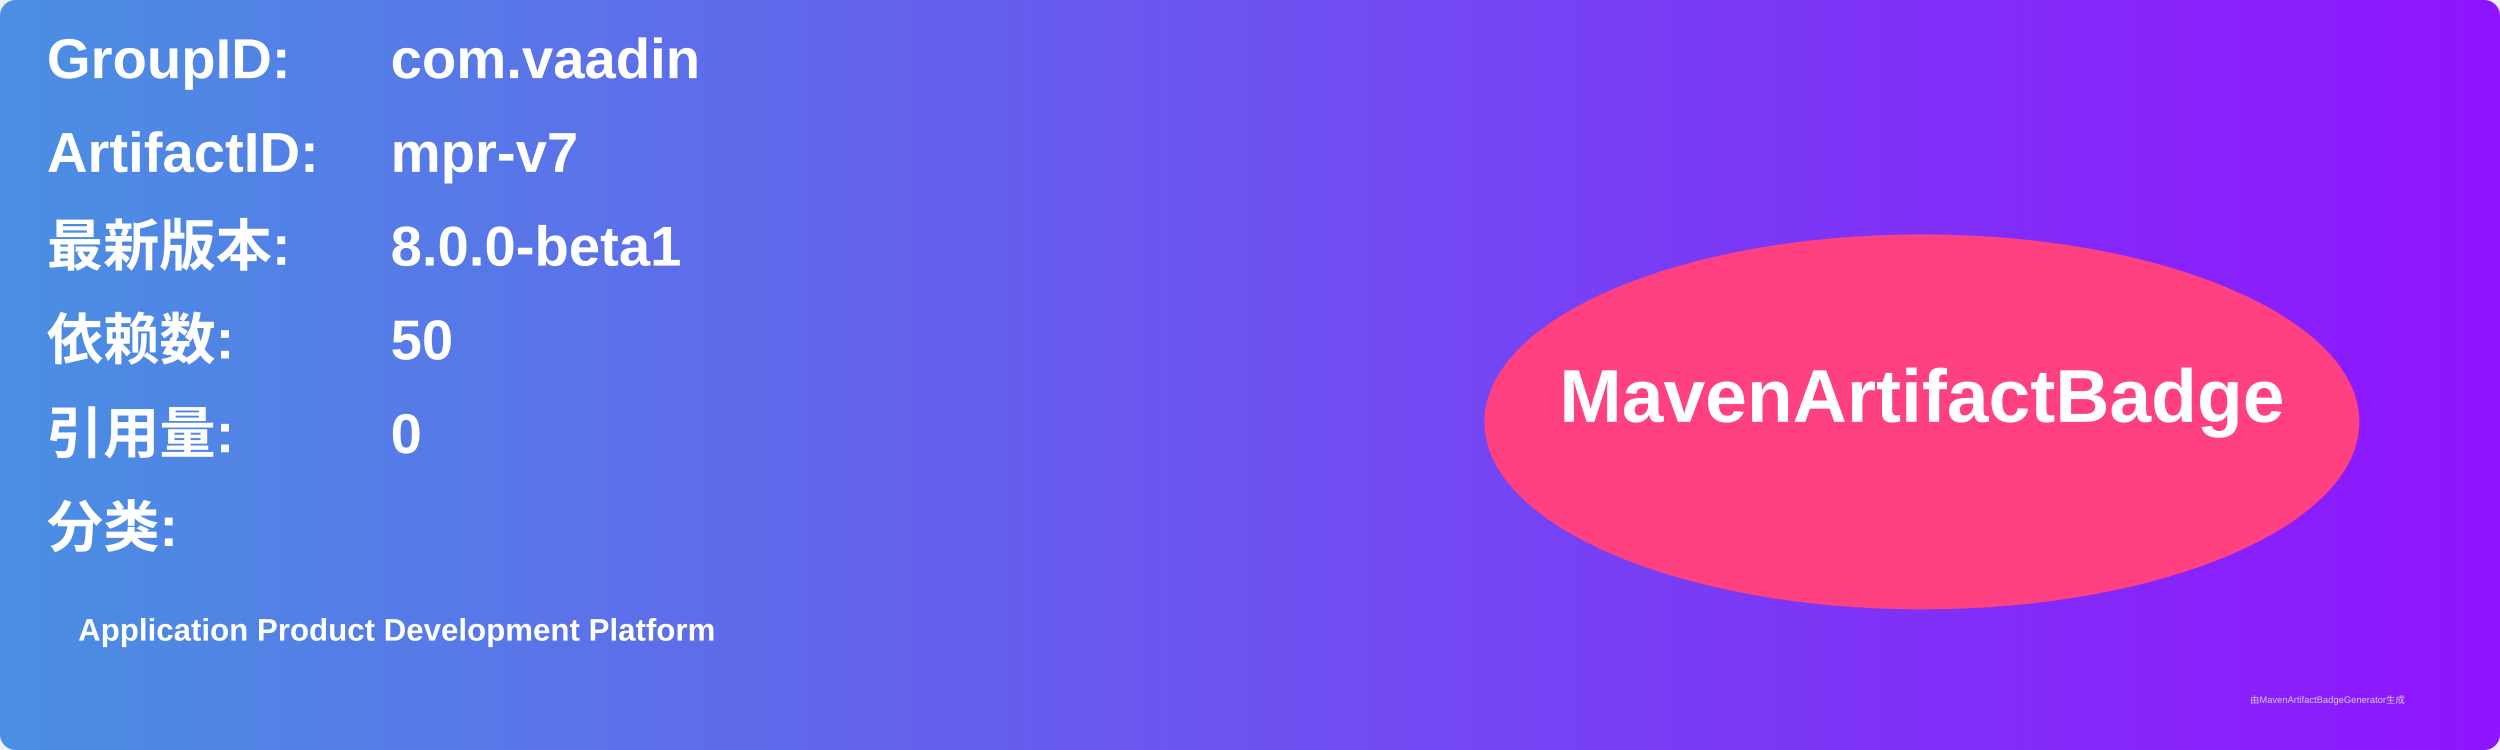
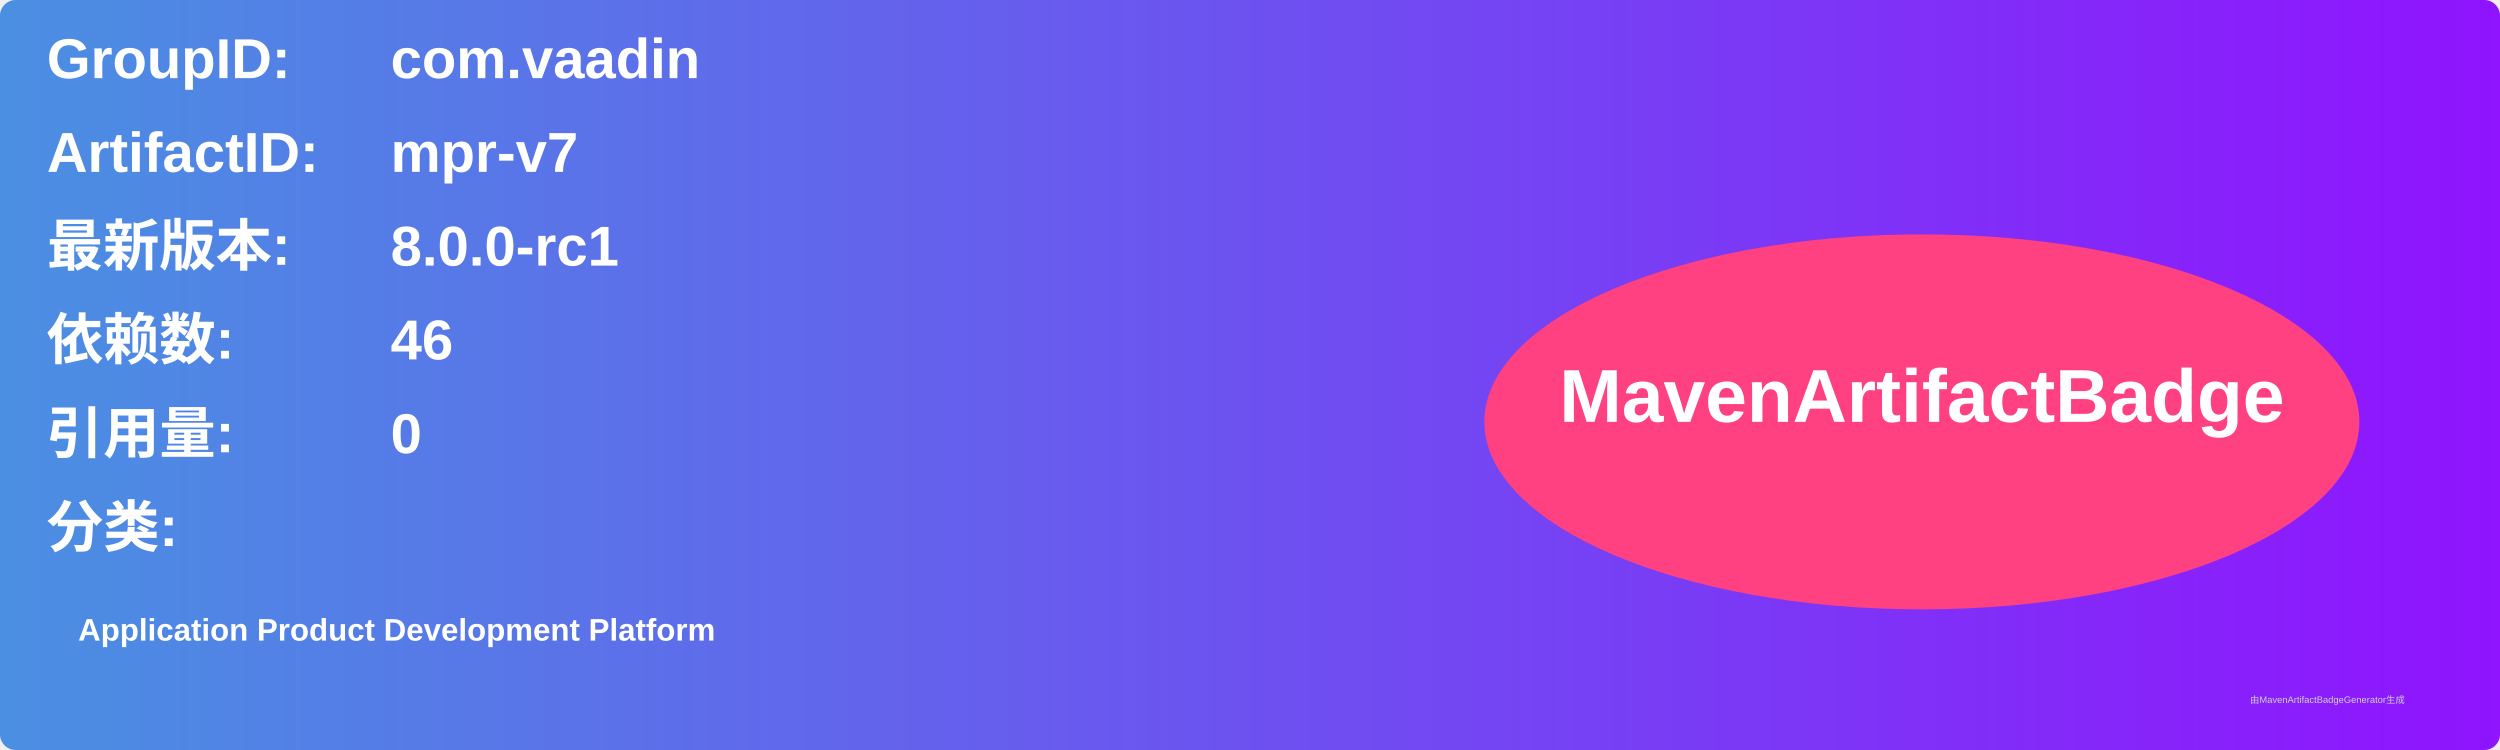
<svg xmlns="http://www.w3.org/2000/svg" width="800" height="240" viewBox="0 0 800 240">
  <linearGradient id="grad" x1="0%" y1="0%" x2="100%" y2="0%">
    <stop offset="0%" stop-color="#4a90e2" />
    <stop offset="100%" stop-color="#9013fe" />
  </linearGradient>
  <rect width="100%" height="100%" rx="5" ry="5" fill="url(#grad)" />
  <g transform="translate(15, 15)">
    <text x="0" y="10" font-family="Arial" font-size="18" fill="white" font-weight="bold" width="260">GroupID:</text>
    <text x="110" y="10" font-family="Arial" font-size="18" fill="white" font-weight="bold" width="460">com.vaadin</text>
    <text x="0" y="40" font-family="Arial" font-size="18" fill="white" font-weight="bold" width="260">ArtifactID:</text>
    <text x="110" y="40" font-family="Arial" font-size="18" fill="white" font-weight="bold" width="460">mpr-v7</text>
    <text x="0" y="70" font-family="Arial" font-size="18" fill="white" font-weight="bold">最新版本:</text>
    <text x="110" y="70" font-family="Arial" font-size="18" fill="white" font-weight="bold">
-       <tspan font-weight="bold">8.0.0-beta1</tspan>
+       <tspan font-weight="bold">8.0.0-rc1</tspan>
    </text>
    <text x="0" y="100" font-family="Arial" font-size="18" fill="white" font-weight="bold">依赖数: </text>
    <text x="110" y="100" font-family="Arial" font-size="18" fill="white">
-       <tspan font-weight="bold">50</tspan>
+       <tspan font-weight="bold">46</tspan>
    </text>
    <text x="0" y="130" font-family="Arial" font-size="18" fill="white" font-weight="bold">引用量: </text>
    <text x="110" y="130" font-family="Arial" font-size="18" fill="white">
      <tspan font-weight="bold">0</tspan>
    </text>
    <text x="0" y="160" font-family="Arial" font-size="18" fill="white" font-weight="bold">分类:</text>
    <text x="10" y="190" font-family="Arial" font-size="10" fill="white">
      <tspan font-weight="bold">Application Product Development Platform</tspan>
    </text>
    <ellipse cx="600" cy="120" rx="140" ry="60" fill="#ff4081" />
    <text x="600" y="120" text-anchor="middle" font-family="Arial" font-size="24" fill="white" font-weight="bold">MavenArtifactBadge</text>
  </g>
  <text x="720" y="225" font-family="Arial" font-size="3" fill="#d0d0d0">由MavenArtifactBadgeGenerator生成</text>
</svg>
